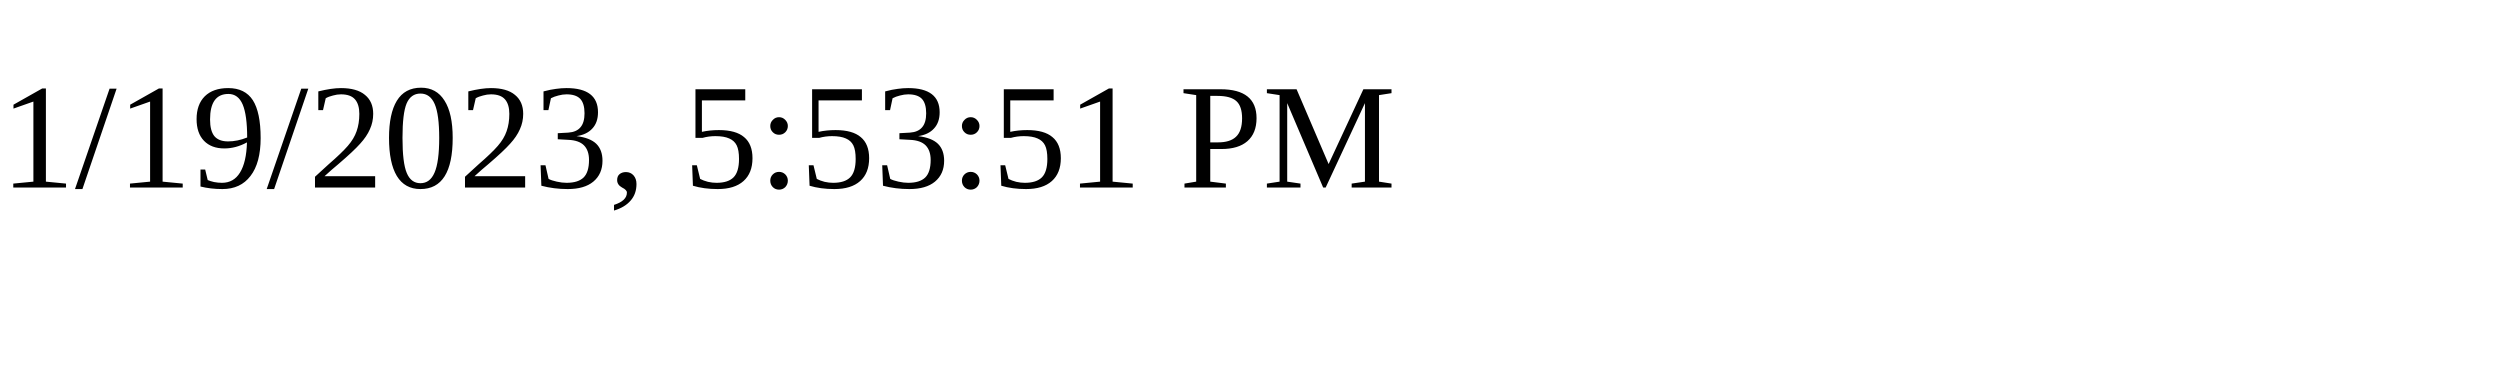
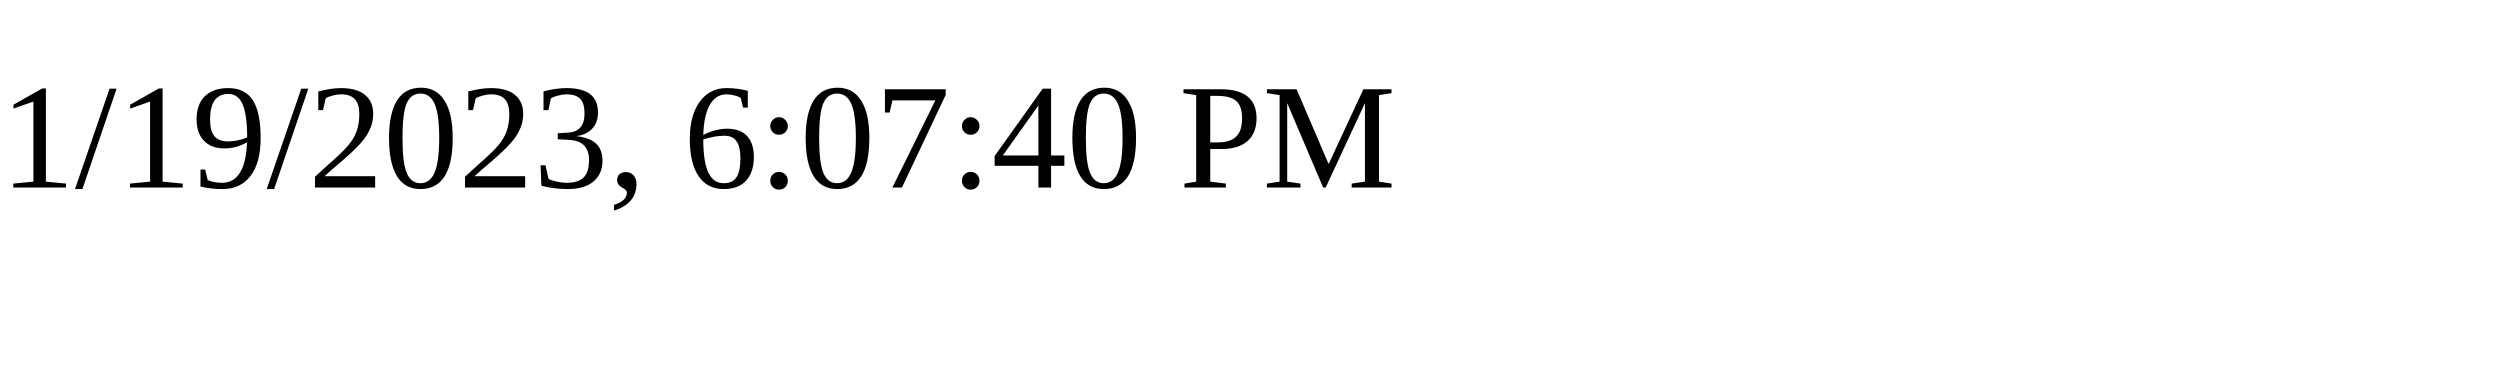
<svg xmlns="http://www.w3.org/2000/svg" height="30" width="200">
-   <text x="0" y="15">1/19/2023, 5:53:51 PM</text>
+   <text x="0" y="15">1/19/2023, 6:07:40 PM</text>
</svg>
